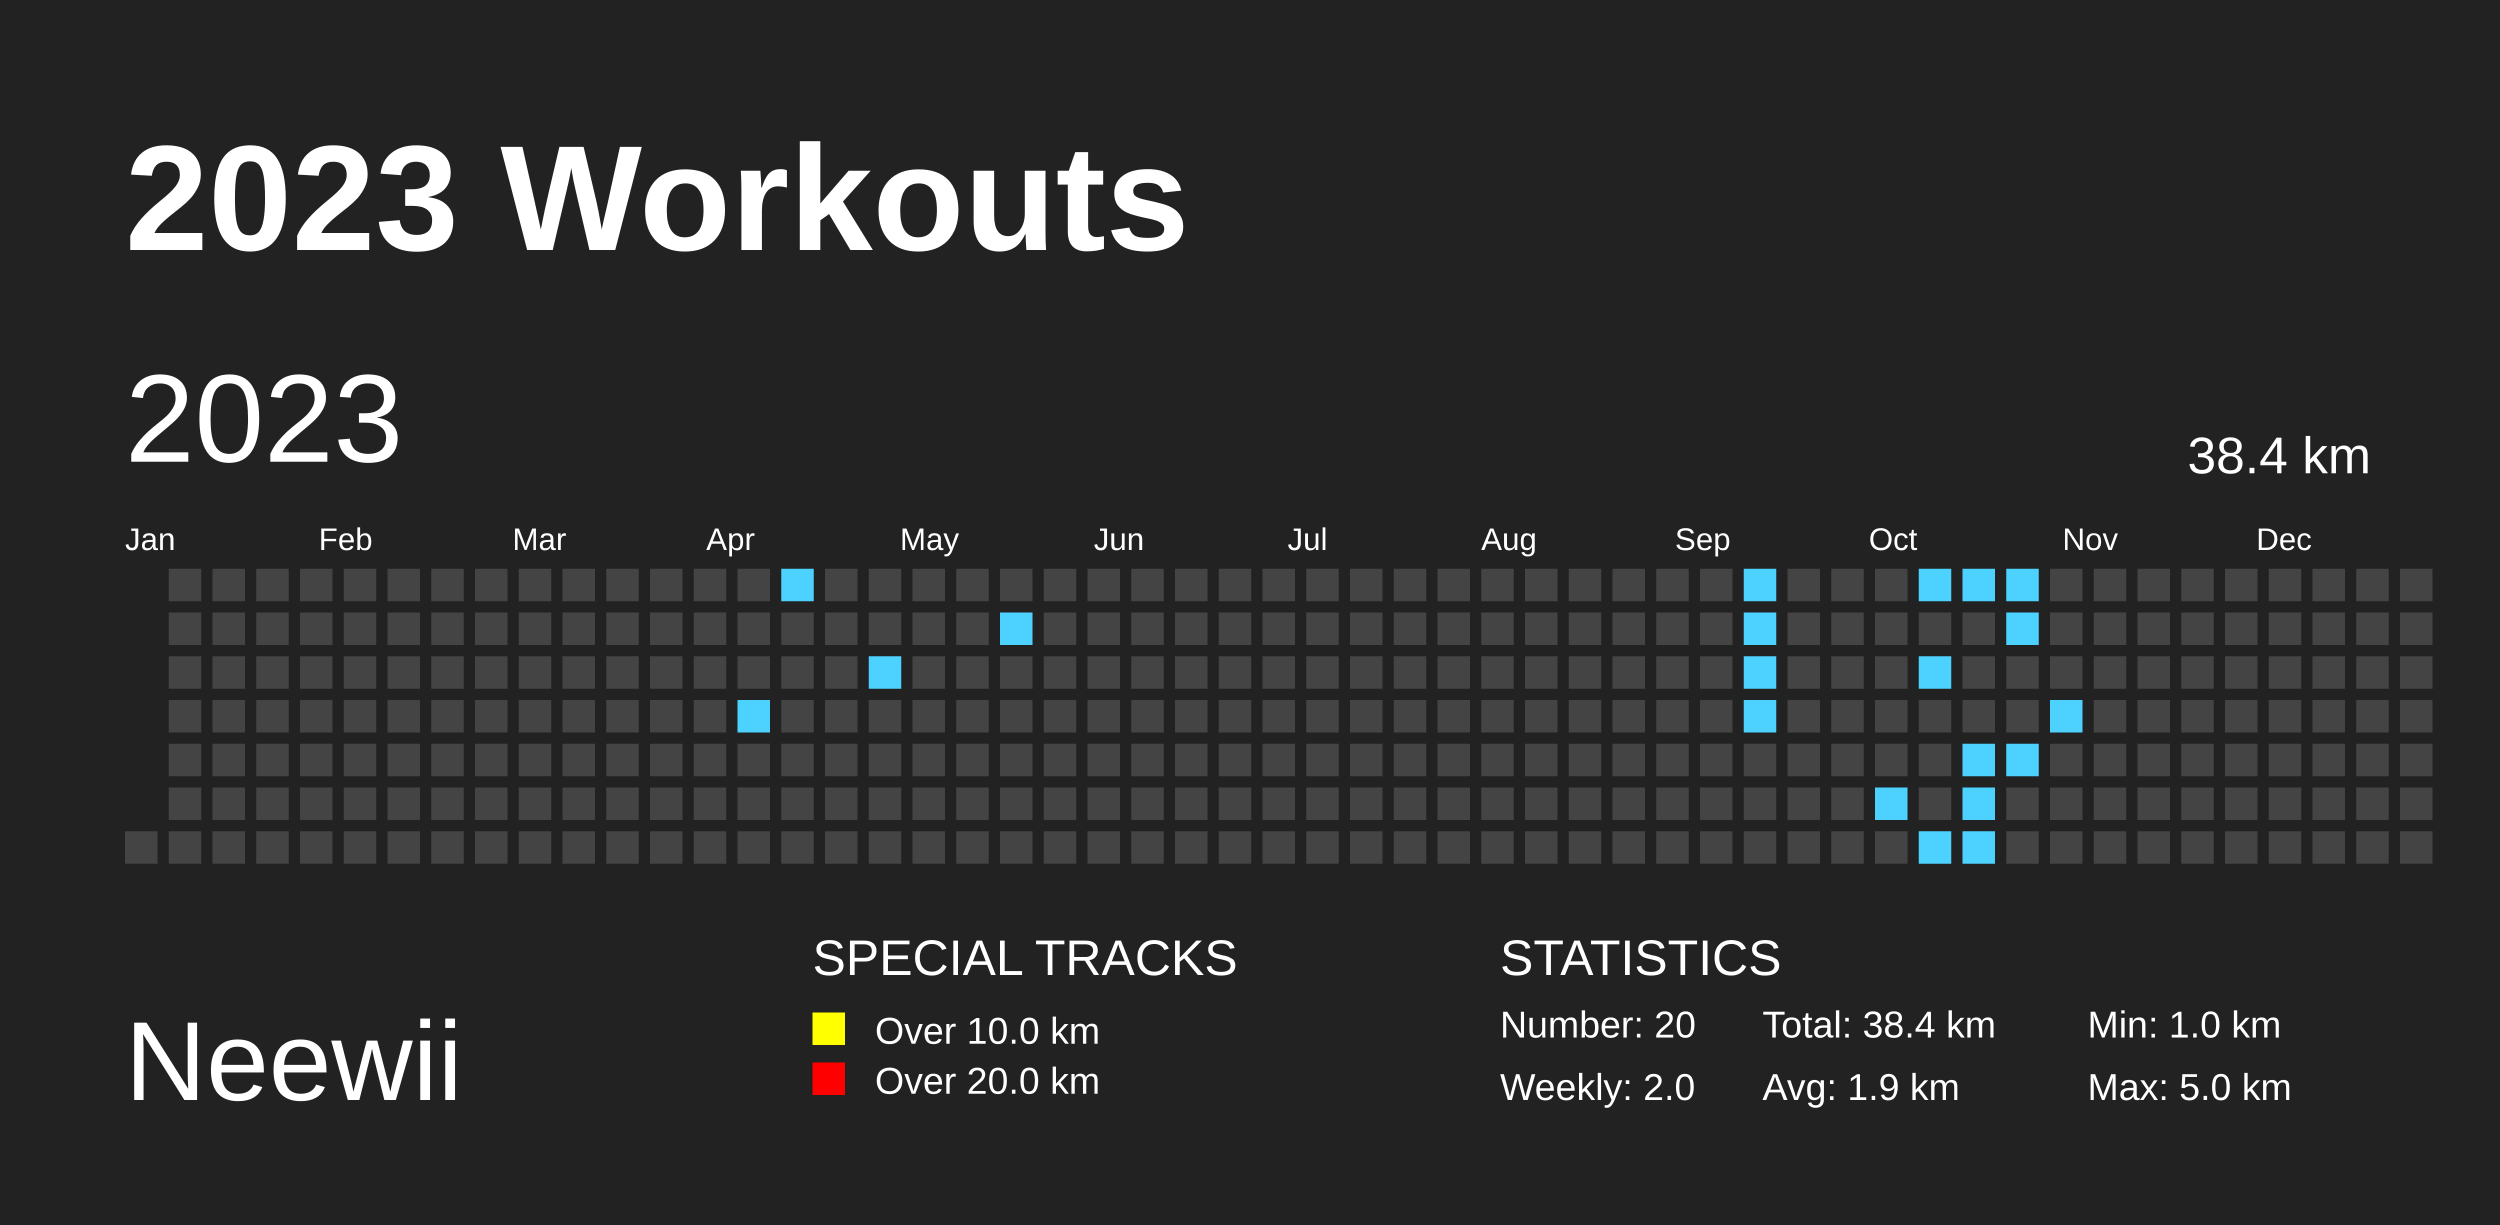
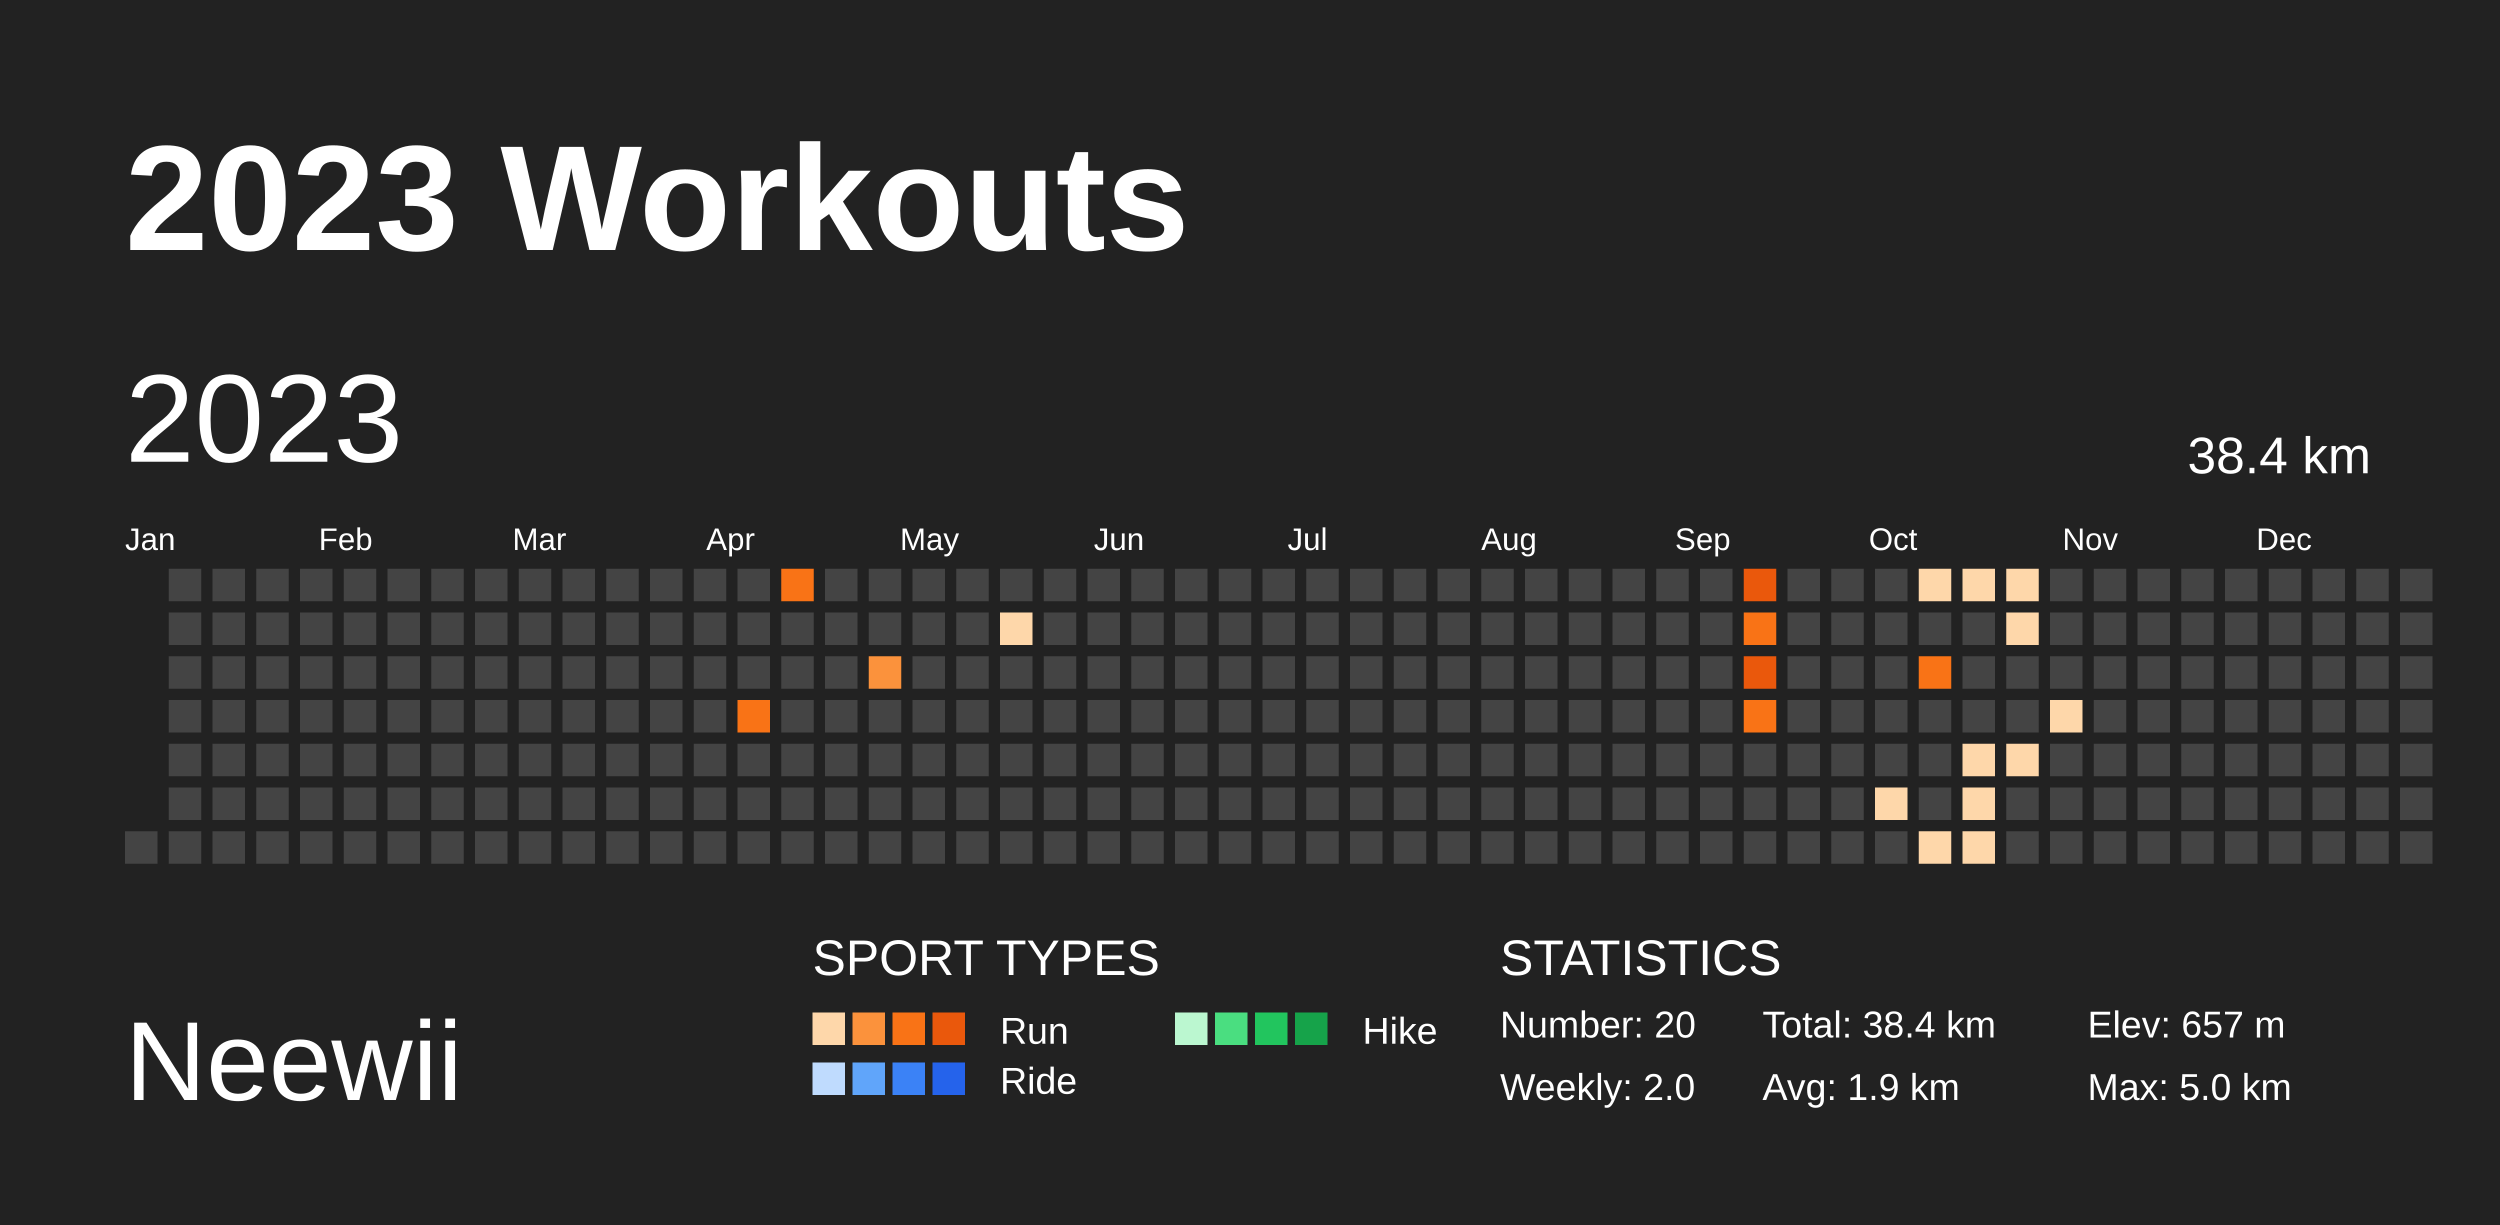
<svg xmlns="http://www.w3.org/2000/svg" baseProfile="full" height="98mm" version="1.1" viewBox="0,0,200,98" width="200mm">
  <defs />
  <rect fill="#222222" height="98" width="200" x="0" y="0" />
  <text fill="#FFFFFF" style="font-size:12px; font-family:Arial; font-weight:bold;" x="10" y="20">2023 Workouts</text>
  <text fill="#FFFFFF" style="font-size:9px; font-family:Arial" x="10" y="88">Neewii</text>
-   <text fill="#FFFFFF" style="font-size:4px; font-family:Arial" x="65" y="78">SPECIAL TRACKS</text>
-   <rect fill="yellow" height="2.6" width="2.6" x="65" y="81" />
-   <text fill="#FFFFFF" style="font-size:3px; font-family:Arial" x="70" y="83.5">Over 10.0 km</text>
-   <rect fill="red" height="2.6" width="2.6" x="65" y="85" />
-   <text fill="#FFFFFF" style="font-size:3px; font-family:Arial" x="70" y="87.5">Over 20.0 km</text>
+   <text fill="#FFFFFF" style="font-size:4px; font-family:Arial" x="65" y="78">SPORT TYPES</text>
+   <rect fill="#fed7aa" height="2.6" width="2.6" x="65.0" y="81" />
+   <rect fill="#fb923c" height="2.6" width="2.6" x="68.2" y="81" />
+   <rect fill="#f97316" height="2.6" width="2.6" x="71.4" y="81" />
+   <rect fill="#ea580c" height="2.6" width="2.6" x="74.6" y="81" />
+   <text fill="#FFFFFF" style="font-size:3px; font-family:Arial" x="80" y="83.5">Run</text>
+   <rect fill="#bbf7d0" height="2.6" width="2.6" x="94.0" y="81" />
+   <rect fill="#4ade80" height="2.6" width="2.6" x="97.2" y="81" />
+   <rect fill="#22c55e" height="2.6" width="2.6" x="100.4" y="81" />
+   <rect fill="#16a34a" height="2.6" width="2.6" x="103.6" y="81" />
+   <text fill="#FFFFFF" style="font-size:3px; font-family:Arial" x="109" y="83.5">Hike</text>
+   <rect fill="#bfdbfe" height="2.6" width="2.6" x="65.0" y="85" />
+   <rect fill="#60a5fa" height="2.6" width="2.6" x="68.2" y="85" />
+   <rect fill="#3b82f6" height="2.6" width="2.6" x="71.4" y="85" />
+   <rect fill="#2563eb" height="2.6" width="2.6" x="74.6" y="85" />
+   <text fill="#FFFFFF" style="font-size:3px; font-family:Arial" x="80" y="87.5">Ride</text>
  <text fill="#FFFFFF" style="font-size:4px; font-family:Arial" x="120" y="78">STATISTICS</text>
  <text fill="#FFFFFF" style="font-size:3px; font-family:Arial" x="120" y="83">Number: 20</text>
  <text fill="#FFFFFF" style="font-size:3px; font-family:Arial" x="120" y="88">Weekly: 2.0</text>
  <text fill="#FFFFFF" style="font-size:3px; font-family:Arial" x="141" y="83">Total: 38.4 km</text>
  <text fill="#FFFFFF" style="font-size:3px; font-family:Arial" x="141" y="88">Avg: 1.9 km</text>
-   <text fill="#FFFFFF" style="font-size:3px; font-family:Arial" x="167" y="83">Min: 1.0 km</text>
+   <text fill="#FFFFFF" style="font-size:3px; font-family:Arial" x="167" y="83">Elev: 657 m</text>
  <text fill="#FFFFFF" style="font-size:3px; font-family:Arial" x="167" y="88">Max: 5.0 km</text>
  <text dominant-baseline="hanging" fill="#FFFFFF" style="font-size:10.0px; font-family:Arial;" x="10" y="30">2023</text>
  <text dominant-baseline="hanging" fill="#FFFFFF" style="font-size:4.125px; font-family:Arial;" x="175" y="35">38.4 km</text>
  <text fill="#FFFFFF" style="font-size:2.5px; font-family:Arial" x="10.0" y="44">Jan</text>
  <text fill="#FFFFFF" style="font-size:2.5px; font-family:Arial" x="25.5" y="44">Feb</text>
  <text fill="#FFFFFF" style="font-size:2.5px; font-family:Arial" x="41.0" y="44">Mar</text>
  <text fill="#FFFFFF" style="font-size:2.5px; font-family:Arial" x="56.5" y="44">Apr</text>
  <text fill="#FFFFFF" style="font-size:2.5px; font-family:Arial" x="72.0" y="44">May</text>
  <text fill="#FFFFFF" style="font-size:2.5px; font-family:Arial" x="87.5" y="44">Jun</text>
  <text fill="#FFFFFF" style="font-size:2.5px; font-family:Arial" x="103.0" y="44">Jul</text>
  <text fill="#FFFFFF" style="font-size:2.5px; font-family:Arial" x="118.5" y="44">Aug</text>
  <text fill="#FFFFFF" style="font-size:2.5px; font-family:Arial" x="134.0" y="44">Sep</text>
  <text fill="#FFFFFF" style="font-size:2.5px; font-family:Arial" x="149.5" y="44">Oct</text>
  <text fill="#FFFFFF" style="font-size:2.5px; font-family:Arial" x="165.0" y="44">Nov</text>
  <text fill="#FFFFFF" style="font-size:2.5px; font-family:Arial" x="180.5" y="44">Dec</text>
  <rect fill="#444444" height="2.6" width="2.6" x="10.0" y="66.5" />
  <rect fill="#444444" height="2.6" width="2.6" x="13.5" y="45.5" />
  <rect fill="#444444" height="2.6" width="2.6" x="13.5" y="49.0" />
  <rect fill="#444444" height="2.6" width="2.6" x="13.5" y="52.5" />
  <rect fill="#444444" height="2.6" width="2.6" x="13.5" y="56.0" />
  <rect fill="#444444" height="2.6" width="2.6" x="13.5" y="59.5" />
  <rect fill="#444444" height="2.6" width="2.6" x="13.5" y="63.0" />
  <rect fill="#444444" height="2.6" width="2.6" x="13.5" y="66.5" />
  <rect fill="#444444" height="2.6" width="2.6" x="17.0" y="45.5" />
  <rect fill="#444444" height="2.6" width="2.6" x="17.0" y="49.0" />
  <rect fill="#444444" height="2.6" width="2.6" x="17.0" y="52.5" />
  <rect fill="#444444" height="2.6" width="2.6" x="17.0" y="56.0" />
  <rect fill="#444444" height="2.6" width="2.6" x="17.0" y="59.5" />
  <rect fill="#444444" height="2.6" width="2.6" x="17.0" y="63.0" />
  <rect fill="#444444" height="2.6" width="2.6" x="17.0" y="66.5" />
  <rect fill="#444444" height="2.6" width="2.6" x="20.5" y="45.5" />
  <rect fill="#444444" height="2.6" width="2.6" x="20.5" y="49.0" />
  <rect fill="#444444" height="2.6" width="2.6" x="20.5" y="52.5" />
  <rect fill="#444444" height="2.6" width="2.6" x="20.5" y="56.0" />
  <rect fill="#444444" height="2.6" width="2.6" x="20.5" y="59.5" />
  <rect fill="#444444" height="2.6" width="2.6" x="20.5" y="63.0" />
  <rect fill="#444444" height="2.6" width="2.6" x="20.5" y="66.5" />
  <rect fill="#444444" height="2.6" width="2.6" x="24.0" y="45.5" />
  <rect fill="#444444" height="2.6" width="2.6" x="24.0" y="49.0" />
  <rect fill="#444444" height="2.6" width="2.6" x="24.0" y="52.5" />
  <rect fill="#444444" height="2.6" width="2.6" x="24.0" y="56.0" />
  <rect fill="#444444" height="2.6" width="2.6" x="24.0" y="59.5" />
  <rect fill="#444444" height="2.6" width="2.6" x="24.0" y="63.0" />
  <rect fill="#444444" height="2.6" width="2.6" x="24.0" y="66.5" />
  <rect fill="#444444" height="2.6" width="2.6" x="27.5" y="45.5" />
  <rect fill="#444444" height="2.6" width="2.6" x="27.5" y="49.0" />
  <rect fill="#444444" height="2.6" width="2.6" x="27.5" y="52.5" />
  <rect fill="#444444" height="2.6" width="2.6" x="27.5" y="56.0" />
  <rect fill="#444444" height="2.6" width="2.6" x="27.5" y="59.5" />
  <rect fill="#444444" height="2.6" width="2.6" x="27.5" y="63.0" />
  <rect fill="#444444" height="2.6" width="2.6" x="27.5" y="66.5" />
  <rect fill="#444444" height="2.6" width="2.6" x="31.0" y="45.5" />
  <rect fill="#444444" height="2.6" width="2.6" x="31.0" y="49.0" />
  <rect fill="#444444" height="2.6" width="2.6" x="31.0" y="52.5" />
  <rect fill="#444444" height="2.6" width="2.6" x="31.0" y="56.0" />
  <rect fill="#444444" height="2.6" width="2.6" x="31.0" y="59.5" />
  <rect fill="#444444" height="2.6" width="2.6" x="31.0" y="63.0" />
  <rect fill="#444444" height="2.6" width="2.6" x="31.0" y="66.5" />
  <rect fill="#444444" height="2.6" width="2.6" x="34.5" y="45.5" />
  <rect fill="#444444" height="2.6" width="2.6" x="34.5" y="49.0" />
  <rect fill="#444444" height="2.6" width="2.6" x="34.5" y="52.5" />
  <rect fill="#444444" height="2.6" width="2.6" x="34.5" y="56.0" />
  <rect fill="#444444" height="2.6" width="2.6" x="34.5" y="59.5" />
  <rect fill="#444444" height="2.6" width="2.6" x="34.5" y="63.0" />
  <rect fill="#444444" height="2.6" width="2.6" x="34.5" y="66.5" />
  <rect fill="#444444" height="2.6" width="2.6" x="38.0" y="45.5" />
  <rect fill="#444444" height="2.6" width="2.6" x="38.0" y="49.0" />
  <rect fill="#444444" height="2.6" width="2.6" x="38.0" y="52.5" />
  <rect fill="#444444" height="2.6" width="2.6" x="38.0" y="56.0" />
  <rect fill="#444444" height="2.6" width="2.6" x="38.0" y="59.5" />
  <rect fill="#444444" height="2.6" width="2.6" x="38.0" y="63.0" />
  <rect fill="#444444" height="2.6" width="2.6" x="38.0" y="66.5" />
  <rect fill="#444444" height="2.6" width="2.6" x="41.5" y="45.5" />
  <rect fill="#444444" height="2.6" width="2.6" x="41.5" y="49.0" />
  <rect fill="#444444" height="2.6" width="2.6" x="41.5" y="52.5" />
  <rect fill="#444444" height="2.6" width="2.6" x="41.5" y="56.0" />
  <rect fill="#444444" height="2.6" width="2.6" x="41.5" y="59.5" />
  <rect fill="#444444" height="2.6" width="2.6" x="41.5" y="63.0" />
  <rect fill="#444444" height="2.6" width="2.6" x="41.5" y="66.5" />
  <rect fill="#444444" height="2.6" width="2.6" x="45.0" y="45.5" />
  <rect fill="#444444" height="2.6" width="2.6" x="45.0" y="49.0" />
  <rect fill="#444444" height="2.6" width="2.6" x="45.0" y="52.5" />
  <rect fill="#444444" height="2.6" width="2.6" x="45.0" y="56.0" />
  <rect fill="#444444" height="2.6" width="2.6" x="45.0" y="59.5" />
  <rect fill="#444444" height="2.6" width="2.6" x="45.0" y="63.0" />
  <rect fill="#444444" height="2.6" width="2.6" x="45.0" y="66.5" />
  <rect fill="#444444" height="2.6" width="2.6" x="48.5" y="45.5" />
  <rect fill="#444444" height="2.6" width="2.6" x="48.5" y="49.0" />
  <rect fill="#444444" height="2.6" width="2.6" x="48.5" y="52.5" />
  <rect fill="#444444" height="2.6" width="2.6" x="48.5" y="56.0" />
  <rect fill="#444444" height="2.6" width="2.6" x="48.5" y="59.5" />
  <rect fill="#444444" height="2.6" width="2.6" x="48.5" y="63.0" />
  <rect fill="#444444" height="2.6" width="2.6" x="48.5" y="66.5" />
  <rect fill="#444444" height="2.6" width="2.6" x="52.0" y="45.5" />
  <rect fill="#444444" height="2.6" width="2.6" x="52.0" y="49.0" />
  <rect fill="#444444" height="2.6" width="2.6" x="52.0" y="52.5" />
  <rect fill="#444444" height="2.6" width="2.6" x="52.0" y="56.0" />
  <rect fill="#444444" height="2.6" width="2.6" x="52.0" y="59.5" />
  <rect fill="#444444" height="2.6" width="2.6" x="52.0" y="63.0" />
  <rect fill="#444444" height="2.6" width="2.6" x="52.0" y="66.5" />
  <rect fill="#444444" height="2.6" width="2.6" x="55.5" y="45.5" />
  <rect fill="#444444" height="2.6" width="2.6" x="55.5" y="49.0" />
  <rect fill="#444444" height="2.6" width="2.6" x="55.5" y="52.5" />
  <rect fill="#444444" height="2.6" width="2.6" x="55.5" y="56.0" />
  <rect fill="#444444" height="2.6" width="2.6" x="55.5" y="59.5" />
  <rect fill="#444444" height="2.6" width="2.6" x="55.5" y="63.0" />
  <rect fill="#444444" height="2.6" width="2.6" x="55.5" y="66.5" />
  <rect fill="#444444" height="2.6" width="2.6" x="59.0" y="45.5" />
  <rect fill="#444444" height="2.6" width="2.6" x="59.0" y="49.0" />
  <rect fill="#444444" height="2.6" width="2.6" x="59.0" y="52.5" />
-   <rect fill="#4DD2FF" height="2.6" width="2.6" x="59.0" y="56.0" />
+   <rect fill="#f97316" height="2.6" width="2.6" x="59.0" y="56.0" />
  <rect fill="#444444" height="2.6" width="2.6" x="59.0" y="59.5" />
  <rect fill="#444444" height="2.6" width="2.6" x="59.0" y="63.0" />
  <rect fill="#444444" height="2.6" width="2.6" x="59.0" y="66.5" />
-   <rect fill="#4DD2FF" height="2.6" width="2.6" x="62.5" y="45.5" />
+   <rect fill="#f97316" height="2.6" width="2.6" x="62.5" y="45.5" />
  <rect fill="#444444" height="2.6" width="2.6" x="62.5" y="49.0" />
  <rect fill="#444444" height="2.6" width="2.6" x="62.5" y="52.5" />
  <rect fill="#444444" height="2.6" width="2.6" x="62.5" y="56.0" />
  <rect fill="#444444" height="2.6" width="2.6" x="62.5" y="59.5" />
  <rect fill="#444444" height="2.6" width="2.6" x="62.5" y="63.0" />
  <rect fill="#444444" height="2.6" width="2.6" x="62.5" y="66.5" />
  <rect fill="#444444" height="2.6" width="2.6" x="66.0" y="45.5" />
  <rect fill="#444444" height="2.6" width="2.6" x="66.0" y="49.0" />
  <rect fill="#444444" height="2.6" width="2.6" x="66.0" y="52.5" />
  <rect fill="#444444" height="2.6" width="2.6" x="66.0" y="56.0" />
  <rect fill="#444444" height="2.6" width="2.6" x="66.0" y="59.5" />
  <rect fill="#444444" height="2.6" width="2.6" x="66.0" y="63.0" />
  <rect fill="#444444" height="2.6" width="2.6" x="66.0" y="66.5" />
  <rect fill="#444444" height="2.6" width="2.6" x="69.5" y="45.5" />
  <rect fill="#444444" height="2.6" width="2.6" x="69.5" y="49.0" />
-   <rect fill="#4DD2FF" height="2.6" width="2.6" x="69.5" y="52.5" />
+   <rect fill="#fb923c" height="2.6" width="2.6" x="69.5" y="52.5" />
  <rect fill="#444444" height="2.6" width="2.6" x="69.5" y="56.0" />
  <rect fill="#444444" height="2.6" width="2.6" x="69.5" y="59.5" />
  <rect fill="#444444" height="2.6" width="2.6" x="69.5" y="63.0" />
  <rect fill="#444444" height="2.6" width="2.6" x="69.5" y="66.5" />
  <rect fill="#444444" height="2.6" width="2.6" x="73.0" y="45.5" />
  <rect fill="#444444" height="2.6" width="2.6" x="73.0" y="49.0" />
  <rect fill="#444444" height="2.6" width="2.6" x="73.0" y="52.5" />
  <rect fill="#444444" height="2.6" width="2.6" x="73.0" y="56.0" />
  <rect fill="#444444" height="2.6" width="2.6" x="73.0" y="59.5" />
  <rect fill="#444444" height="2.6" width="2.6" x="73.0" y="63.0" />
  <rect fill="#444444" height="2.6" width="2.6" x="73.0" y="66.5" />
  <rect fill="#444444" height="2.6" width="2.6" x="76.5" y="45.5" />
  <rect fill="#444444" height="2.6" width="2.6" x="76.5" y="49.0" />
  <rect fill="#444444" height="2.6" width="2.6" x="76.5" y="52.5" />
  <rect fill="#444444" height="2.6" width="2.6" x="76.5" y="56.0" />
  <rect fill="#444444" height="2.6" width="2.6" x="76.5" y="59.5" />
  <rect fill="#444444" height="2.6" width="2.6" x="76.5" y="63.0" />
  <rect fill="#444444" height="2.6" width="2.6" x="76.5" y="66.5" />
  <rect fill="#444444" height="2.6" width="2.6" x="80.0" y="45.5" />
-   <rect fill="#4DD2FF" height="2.6" width="2.6" x="80.0" y="49.0" />
+   <rect fill="#fed7aa" height="2.6" width="2.6" x="80.0" y="49.0" />
  <rect fill="#444444" height="2.6" width="2.6" x="80.0" y="52.5" />
  <rect fill="#444444" height="2.6" width="2.6" x="80.0" y="56.0" />
  <rect fill="#444444" height="2.6" width="2.6" x="80.0" y="59.5" />
  <rect fill="#444444" height="2.6" width="2.6" x="80.0" y="63.0" />
  <rect fill="#444444" height="2.6" width="2.6" x="80.0" y="66.5" />
  <rect fill="#444444" height="2.6" width="2.6" x="83.5" y="45.5" />
  <rect fill="#444444" height="2.6" width="2.6" x="83.5" y="49.0" />
  <rect fill="#444444" height="2.6" width="2.6" x="83.5" y="52.5" />
  <rect fill="#444444" height="2.6" width="2.6" x="83.5" y="56.0" />
  <rect fill="#444444" height="2.6" width="2.6" x="83.5" y="59.5" />
  <rect fill="#444444" height="2.6" width="2.6" x="83.5" y="63.0" />
  <rect fill="#444444" height="2.6" width="2.6" x="83.5" y="66.5" />
  <rect fill="#444444" height="2.6" width="2.6" x="87.0" y="45.5" />
  <rect fill="#444444" height="2.6" width="2.6" x="87.0" y="49.0" />
  <rect fill="#444444" height="2.6" width="2.6" x="87.0" y="52.5" />
  <rect fill="#444444" height="2.6" width="2.6" x="87.0" y="56.0" />
  <rect fill="#444444" height="2.6" width="2.6" x="87.0" y="59.5" />
  <rect fill="#444444" height="2.6" width="2.6" x="87.0" y="63.0" />
  <rect fill="#444444" height="2.6" width="2.6" x="87.0" y="66.5" />
  <rect fill="#444444" height="2.6" width="2.6" x="90.5" y="45.5" />
  <rect fill="#444444" height="2.6" width="2.6" x="90.5" y="49.0" />
  <rect fill="#444444" height="2.6" width="2.6" x="90.5" y="52.5" />
  <rect fill="#444444" height="2.6" width="2.6" x="90.5" y="56.0" />
  <rect fill="#444444" height="2.6" width="2.6" x="90.5" y="59.5" />
  <rect fill="#444444" height="2.6" width="2.6" x="90.5" y="63.0" />
  <rect fill="#444444" height="2.6" width="2.6" x="90.5" y="66.5" />
  <rect fill="#444444" height="2.6" width="2.6" x="94.0" y="45.5" />
  <rect fill="#444444" height="2.6" width="2.6" x="94.0" y="49.0" />
  <rect fill="#444444" height="2.6" width="2.6" x="94.0" y="52.5" />
  <rect fill="#444444" height="2.6" width="2.6" x="94.0" y="56.0" />
  <rect fill="#444444" height="2.6" width="2.6" x="94.0" y="59.5" />
  <rect fill="#444444" height="2.6" width="2.6" x="94.0" y="63.0" />
  <rect fill="#444444" height="2.6" width="2.6" x="94.0" y="66.5" />
  <rect fill="#444444" height="2.6" width="2.6" x="97.5" y="45.5" />
  <rect fill="#444444" height="2.6" width="2.6" x="97.5" y="49.0" />
  <rect fill="#444444" height="2.6" width="2.6" x="97.5" y="52.5" />
  <rect fill="#444444" height="2.6" width="2.6" x="97.5" y="56.0" />
  <rect fill="#444444" height="2.6" width="2.6" x="97.5" y="59.5" />
  <rect fill="#444444" height="2.6" width="2.6" x="97.5" y="63.0" />
  <rect fill="#444444" height="2.6" width="2.6" x="97.5" y="66.5" />
  <rect fill="#444444" height="2.6" width="2.6" x="101.0" y="45.5" />
  <rect fill="#444444" height="2.6" width="2.6" x="101.0" y="49.0" />
  <rect fill="#444444" height="2.6" width="2.6" x="101.0" y="52.5" />
  <rect fill="#444444" height="2.6" width="2.6" x="101.0" y="56.0" />
  <rect fill="#444444" height="2.6" width="2.6" x="101.0" y="59.5" />
  <rect fill="#444444" height="2.6" width="2.6" x="101.0" y="63.0" />
  <rect fill="#444444" height="2.6" width="2.6" x="101.0" y="66.5" />
  <rect fill="#444444" height="2.6" width="2.6" x="104.5" y="45.5" />
  <rect fill="#444444" height="2.6" width="2.6" x="104.5" y="49.0" />
  <rect fill="#444444" height="2.6" width="2.6" x="104.5" y="52.5" />
  <rect fill="#444444" height="2.6" width="2.6" x="104.5" y="56.0" />
  <rect fill="#444444" height="2.6" width="2.6" x="104.5" y="59.5" />
  <rect fill="#444444" height="2.6" width="2.6" x="104.5" y="63.0" />
  <rect fill="#444444" height="2.6" width="2.6" x="104.5" y="66.5" />
  <rect fill="#444444" height="2.6" width="2.6" x="108.0" y="45.5" />
  <rect fill="#444444" height="2.6" width="2.6" x="108.0" y="49.0" />
  <rect fill="#444444" height="2.6" width="2.6" x="108.0" y="52.5" />
  <rect fill="#444444" height="2.6" width="2.6" x="108.0" y="56.0" />
  <rect fill="#444444" height="2.6" width="2.6" x="108.0" y="59.5" />
  <rect fill="#444444" height="2.6" width="2.6" x="108.0" y="63.0" />
  <rect fill="#444444" height="2.6" width="2.6" x="108.0" y="66.5" />
  <rect fill="#444444" height="2.6" width="2.6" x="111.5" y="45.5" />
  <rect fill="#444444" height="2.6" width="2.6" x="111.5" y="49.0" />
  <rect fill="#444444" height="2.6" width="2.6" x="111.5" y="52.5" />
  <rect fill="#444444" height="2.6" width="2.6" x="111.5" y="56.0" />
  <rect fill="#444444" height="2.6" width="2.6" x="111.5" y="59.5" />
  <rect fill="#444444" height="2.6" width="2.6" x="111.5" y="63.0" />
  <rect fill="#444444" height="2.6" width="2.6" x="111.5" y="66.5" />
  <rect fill="#444444" height="2.6" width="2.6" x="115.0" y="45.5" />
  <rect fill="#444444" height="2.6" width="2.6" x="115.0" y="49.0" />
  <rect fill="#444444" height="2.6" width="2.6" x="115.0" y="52.5" />
  <rect fill="#444444" height="2.6" width="2.6" x="115.0" y="56.0" />
  <rect fill="#444444" height="2.6" width="2.6" x="115.0" y="59.5" />
  <rect fill="#444444" height="2.6" width="2.6" x="115.0" y="63.0" />
  <rect fill="#444444" height="2.6" width="2.6" x="115.0" y="66.5" />
  <rect fill="#444444" height="2.6" width="2.6" x="118.5" y="45.5" />
  <rect fill="#444444" height="2.6" width="2.6" x="118.5" y="49.0" />
  <rect fill="#444444" height="2.6" width="2.6" x="118.5" y="52.5" />
  <rect fill="#444444" height="2.6" width="2.6" x="118.5" y="56.0" />
  <rect fill="#444444" height="2.6" width="2.6" x="118.5" y="59.5" />
  <rect fill="#444444" height="2.6" width="2.6" x="118.5" y="63.0" />
  <rect fill="#444444" height="2.6" width="2.6" x="118.5" y="66.5" />
  <rect fill="#444444" height="2.6" width="2.6" x="122.0" y="45.5" />
  <rect fill="#444444" height="2.6" width="2.6" x="122.0" y="49.0" />
  <rect fill="#444444" height="2.6" width="2.6" x="122.0" y="52.5" />
  <rect fill="#444444" height="2.6" width="2.6" x="122.0" y="56.0" />
  <rect fill="#444444" height="2.6" width="2.6" x="122.0" y="59.5" />
  <rect fill="#444444" height="2.6" width="2.6" x="122.0" y="63.0" />
  <rect fill="#444444" height="2.6" width="2.6" x="122.0" y="66.5" />
  <rect fill="#444444" height="2.6" width="2.6" x="125.5" y="45.5" />
  <rect fill="#444444" height="2.6" width="2.6" x="125.5" y="49.0" />
  <rect fill="#444444" height="2.6" width="2.6" x="125.5" y="52.5" />
  <rect fill="#444444" height="2.6" width="2.6" x="125.5" y="56.0" />
  <rect fill="#444444" height="2.6" width="2.6" x="125.5" y="59.5" />
  <rect fill="#444444" height="2.6" width="2.6" x="125.5" y="63.0" />
  <rect fill="#444444" height="2.6" width="2.6" x="125.5" y="66.5" />
  <rect fill="#444444" height="2.6" width="2.6" x="129.0" y="45.5" />
  <rect fill="#444444" height="2.6" width="2.6" x="129.0" y="49.0" />
  <rect fill="#444444" height="2.6" width="2.6" x="129.0" y="52.5" />
  <rect fill="#444444" height="2.6" width="2.6" x="129.0" y="56.0" />
  <rect fill="#444444" height="2.6" width="2.6" x="129.0" y="59.5" />
  <rect fill="#444444" height="2.6" width="2.6" x="129.0" y="63.0" />
  <rect fill="#444444" height="2.6" width="2.6" x="129.0" y="66.5" />
  <rect fill="#444444" height="2.6" width="2.6" x="132.5" y="45.5" />
  <rect fill="#444444" height="2.6" width="2.6" x="132.5" y="49.0" />
  <rect fill="#444444" height="2.6" width="2.6" x="132.5" y="52.5" />
  <rect fill="#444444" height="2.6" width="2.6" x="132.5" y="56.0" />
  <rect fill="#444444" height="2.6" width="2.6" x="132.5" y="59.5" />
  <rect fill="#444444" height="2.6" width="2.6" x="132.5" y="63.0" />
  <rect fill="#444444" height="2.6" width="2.6" x="132.5" y="66.5" />
  <rect fill="#444444" height="2.6" width="2.6" x="136.0" y="45.5" />
  <rect fill="#444444" height="2.6" width="2.6" x="136.0" y="49.0" />
  <rect fill="#444444" height="2.6" width="2.6" x="136.0" y="52.5" />
  <rect fill="#444444" height="2.6" width="2.6" x="136.0" y="56.0" />
  <rect fill="#444444" height="2.6" width="2.6" x="136.0" y="59.5" />
  <rect fill="#444444" height="2.6" width="2.6" x="136.0" y="63.0" />
  <rect fill="#444444" height="2.6" width="2.6" x="136.0" y="66.5" />
-   <rect fill="#4DD2FF" height="2.6" width="2.6" x="139.5" y="45.5" />
-   <rect fill="#4DD2FF" height="2.6" width="2.6" x="139.5" y="49.0" />
-   <rect fill="#4DD2FF" height="2.6" width="2.6" x="139.5" y="52.5" />
-   <rect fill="#4DD2FF" height="2.6" width="2.6" x="139.5" y="56.0" />
+   <rect fill="#ea580c" height="2.6" width="2.6" x="139.5" y="45.5" />
+   <rect fill="#f97316" height="2.6" width="2.6" x="139.5" y="49.0" />
+   <rect fill="#ea580c" height="2.6" width="2.6" x="139.5" y="52.5" />
+   <rect fill="#f97316" height="2.6" width="2.6" x="139.5" y="56.0" />
  <rect fill="#444444" height="2.6" width="2.6" x="139.5" y="59.5" />
  <rect fill="#444444" height="2.6" width="2.6" x="139.5" y="63.0" />
  <rect fill="#444444" height="2.6" width="2.6" x="139.5" y="66.5" />
  <rect fill="#444444" height="2.6" width="2.6" x="143.0" y="45.5" />
  <rect fill="#444444" height="2.6" width="2.6" x="143.0" y="49.0" />
  <rect fill="#444444" height="2.6" width="2.6" x="143.0" y="52.5" />
  <rect fill="#444444" height="2.6" width="2.6" x="143.0" y="56.0" />
  <rect fill="#444444" height="2.6" width="2.6" x="143.0" y="59.5" />
  <rect fill="#444444" height="2.6" width="2.6" x="143.0" y="63.0" />
  <rect fill="#444444" height="2.6" width="2.6" x="143.0" y="66.5" />
  <rect fill="#444444" height="2.6" width="2.6" x="146.5" y="45.5" />
  <rect fill="#444444" height="2.6" width="2.6" x="146.5" y="49.0" />
  <rect fill="#444444" height="2.6" width="2.6" x="146.5" y="52.5" />
  <rect fill="#444444" height="2.6" width="2.6" x="146.5" y="56.0" />
  <rect fill="#444444" height="2.6" width="2.6" x="146.5" y="59.5" />
  <rect fill="#444444" height="2.6" width="2.6" x="146.5" y="63.0" />
  <rect fill="#444444" height="2.6" width="2.6" x="146.5" y="66.5" />
  <rect fill="#444444" height="2.6" width="2.6" x="150.0" y="45.5" />
  <rect fill="#444444" height="2.6" width="2.6" x="150.0" y="49.0" />
  <rect fill="#444444" height="2.6" width="2.6" x="150.0" y="52.5" />
  <rect fill="#444444" height="2.6" width="2.6" x="150.0" y="56.0" />
  <rect fill="#444444" height="2.6" width="2.6" x="150.0" y="59.5" />
-   <rect fill="#4DD2FF" height="2.6" width="2.6" x="150.0" y="63.0" />
+   <rect fill="#fed7aa" height="2.6" width="2.6" x="150.0" y="63.0" />
  <rect fill="#444444" height="2.6" width="2.6" x="150.0" y="66.5" />
-   <rect fill="#4DD2FF" height="2.6" width="2.6" x="153.5" y="45.5" />
+   <rect fill="#fed7aa" height="2.6" width="2.6" x="153.5" y="45.5" />
  <rect fill="#444444" height="2.6" width="2.6" x="153.5" y="49.0" />
-   <rect fill="#4DD2FF" height="2.6" width="2.6" x="153.5" y="52.5" />
+   <rect fill="#f97316" height="2.6" width="2.6" x="153.5" y="52.5" />
  <rect fill="#444444" height="2.6" width="2.6" x="153.5" y="56.0" />
  <rect fill="#444444" height="2.6" width="2.6" x="153.5" y="59.5" />
  <rect fill="#444444" height="2.6" width="2.6" x="153.5" y="63.0" />
-   <rect fill="#4DD2FF" height="2.6" width="2.6" x="153.5" y="66.5" />
-   <rect fill="#4DD2FF" height="2.6" width="2.6" x="157.0" y="45.5" />
+   <rect fill="#fed7aa" height="2.6" width="2.6" x="153.5" y="66.5" />
+   <rect fill="#fed7aa" height="2.6" width="2.6" x="157.0" y="45.5" />
  <rect fill="#444444" height="2.6" width="2.6" x="157.0" y="49.0" />
  <rect fill="#444444" height="2.6" width="2.6" x="157.0" y="52.5" />
  <rect fill="#444444" height="2.6" width="2.6" x="157.0" y="56.0" />
-   <rect fill="#4DD2FF" height="2.6" width="2.6" x="157.0" y="59.5" />
-   <rect fill="#4DD2FF" height="2.6" width="2.6" x="157.0" y="63.0" />
-   <rect fill="#4DD2FF" height="2.6" width="2.6" x="157.0" y="66.5" />
-   <rect fill="#4DD2FF" height="2.6" width="2.6" x="160.5" y="45.5" />
-   <rect fill="#4DD2FF" height="2.6" width="2.6" x="160.5" y="49.0" />
+   <rect fill="#fed7aa" height="2.6" width="2.6" x="157.0" y="59.5" />
+   <rect fill="#fed7aa" height="2.6" width="2.6" x="157.0" y="63.0" />
+   <rect fill="#fed7aa" height="2.6" width="2.6" x="157.0" y="66.5" />
+   <rect fill="#fed7aa" height="2.6" width="2.6" x="160.5" y="45.5" />
+   <rect fill="#fed7aa" height="2.6" width="2.6" x="160.5" y="49.0" />
  <rect fill="#444444" height="2.6" width="2.6" x="160.5" y="52.5" />
  <rect fill="#444444" height="2.6" width="2.6" x="160.5" y="56.0" />
-   <rect fill="#4DD2FF" height="2.6" width="2.6" x="160.5" y="59.5" />
+   <rect fill="#fed7aa" height="2.6" width="2.6" x="160.5" y="59.5" />
  <rect fill="#444444" height="2.6" width="2.6" x="160.5" y="63.0" />
  <rect fill="#444444" height="2.6" width="2.6" x="160.5" y="66.5" />
  <rect fill="#444444" height="2.6" width="2.6" x="164.0" y="45.5" />
  <rect fill="#444444" height="2.6" width="2.6" x="164.0" y="49.0" />
  <rect fill="#444444" height="2.6" width="2.6" x="164.0" y="52.5" />
-   <rect fill="#4DD2FF" height="2.6" width="2.6" x="164.0" y="56.0" />
+   <rect fill="#fed7aa" height="2.6" width="2.6" x="164.0" y="56.0" />
  <rect fill="#444444" height="2.6" width="2.6" x="164.0" y="59.5" />
  <rect fill="#444444" height="2.6" width="2.6" x="164.0" y="63.0" />
  <rect fill="#444444" height="2.6" width="2.6" x="164.0" y="66.5" />
  <rect fill="#444444" height="2.6" width="2.6" x="167.5" y="45.5" />
  <rect fill="#444444" height="2.6" width="2.6" x="167.5" y="49.0" />
  <rect fill="#444444" height="2.6" width="2.6" x="167.5" y="52.5" />
  <rect fill="#444444" height="2.6" width="2.6" x="167.5" y="56.0" />
  <rect fill="#444444" height="2.6" width="2.6" x="167.5" y="59.5" />
  <rect fill="#444444" height="2.6" width="2.6" x="167.5" y="63.0" />
  <rect fill="#444444" height="2.6" width="2.6" x="167.5" y="66.5" />
  <rect fill="#444444" height="2.6" width="2.6" x="171.0" y="45.5" />
  <rect fill="#444444" height="2.6" width="2.6" x="171.0" y="49.0" />
  <rect fill="#444444" height="2.6" width="2.6" x="171.0" y="52.5" />
  <rect fill="#444444" height="2.6" width="2.6" x="171.0" y="56.0" />
  <rect fill="#444444" height="2.6" width="2.6" x="171.0" y="59.5" />
  <rect fill="#444444" height="2.6" width="2.6" x="171.0" y="63.0" />
  <rect fill="#444444" height="2.6" width="2.6" x="171.0" y="66.5" />
  <rect fill="#444444" height="2.6" width="2.6" x="174.5" y="45.5" />
  <rect fill="#444444" height="2.6" width="2.6" x="174.5" y="49.0" />
  <rect fill="#444444" height="2.6" width="2.6" x="174.5" y="52.5" />
  <rect fill="#444444" height="2.6" width="2.6" x="174.5" y="56.0" />
  <rect fill="#444444" height="2.6" width="2.6" x="174.5" y="59.5" />
  <rect fill="#444444" height="2.6" width="2.6" x="174.5" y="63.0" />
  <rect fill="#444444" height="2.6" width="2.6" x="174.5" y="66.5" />
  <rect fill="#444444" height="2.6" width="2.6" x="178.0" y="45.5" />
  <rect fill="#444444" height="2.6" width="2.6" x="178.0" y="49.0" />
  <rect fill="#444444" height="2.6" width="2.6" x="178.0" y="52.5" />
  <rect fill="#444444" height="2.6" width="2.6" x="178.0" y="56.0" />
  <rect fill="#444444" height="2.6" width="2.6" x="178.0" y="59.5" />
  <rect fill="#444444" height="2.6" width="2.6" x="178.0" y="63.0" />
  <rect fill="#444444" height="2.6" width="2.6" x="178.0" y="66.5" />
  <rect fill="#444444" height="2.6" width="2.6" x="181.5" y="45.5" />
  <rect fill="#444444" height="2.6" width="2.6" x="181.5" y="49.0" />
  <rect fill="#444444" height="2.6" width="2.6" x="181.5" y="52.5" />
  <rect fill="#444444" height="2.6" width="2.6" x="181.5" y="56.0" />
  <rect fill="#444444" height="2.6" width="2.6" x="181.5" y="59.5" />
  <rect fill="#444444" height="2.6" width="2.6" x="181.5" y="63.0" />
  <rect fill="#444444" height="2.6" width="2.6" x="181.5" y="66.5" />
  <rect fill="#444444" height="2.6" width="2.6" x="185.0" y="45.5" />
  <rect fill="#444444" height="2.6" width="2.6" x="185.0" y="49.0" />
  <rect fill="#444444" height="2.6" width="2.6" x="185.0" y="52.5" />
  <rect fill="#444444" height="2.6" width="2.6" x="185.0" y="56.0" />
  <rect fill="#444444" height="2.6" width="2.6" x="185.0" y="59.5" />
  <rect fill="#444444" height="2.6" width="2.6" x="185.0" y="63.0" />
  <rect fill="#444444" height="2.6" width="2.6" x="185.0" y="66.5" />
  <rect fill="#444444" height="2.6" width="2.6" x="188.5" y="45.5" />
  <rect fill="#444444" height="2.6" width="2.6" x="188.5" y="49.0" />
  <rect fill="#444444" height="2.6" width="2.6" x="188.5" y="52.5" />
  <rect fill="#444444" height="2.6" width="2.6" x="188.5" y="56.0" />
  <rect fill="#444444" height="2.6" width="2.6" x="188.5" y="59.5" />
  <rect fill="#444444" height="2.6" width="2.6" x="188.5" y="63.0" />
  <rect fill="#444444" height="2.6" width="2.6" x="188.5" y="66.5" />
  <rect fill="#444444" height="2.6" width="2.6" x="192.0" y="45.5" />
  <rect fill="#444444" height="2.6" width="2.6" x="192.0" y="49.0" />
  <rect fill="#444444" height="2.6" width="2.6" x="192.0" y="52.5" />
  <rect fill="#444444" height="2.6" width="2.6" x="192.0" y="56.0" />
  <rect fill="#444444" height="2.6" width="2.6" x="192.0" y="59.5" />
  <rect fill="#444444" height="2.6" width="2.6" x="192.0" y="63.0" />
  <rect fill="#444444" height="2.6" width="2.6" x="192.0" y="66.5" />
</svg>
